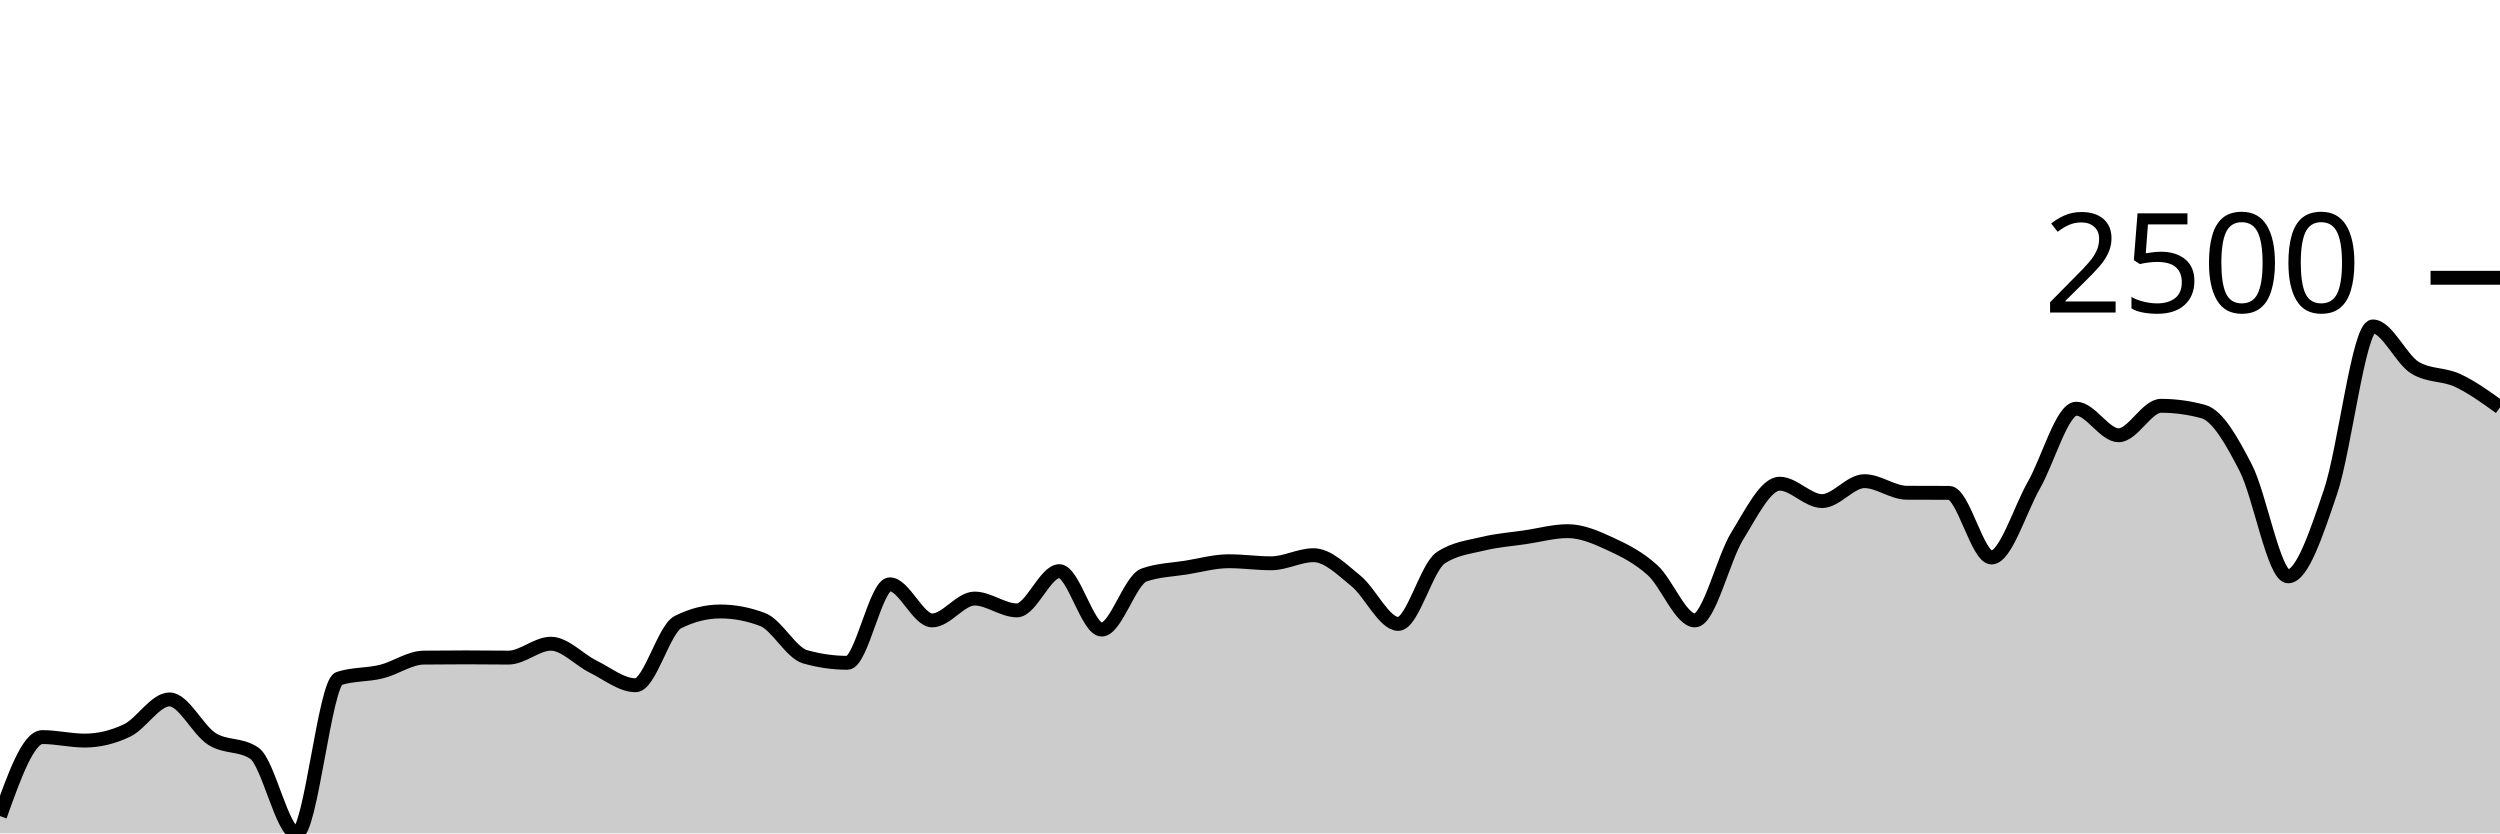
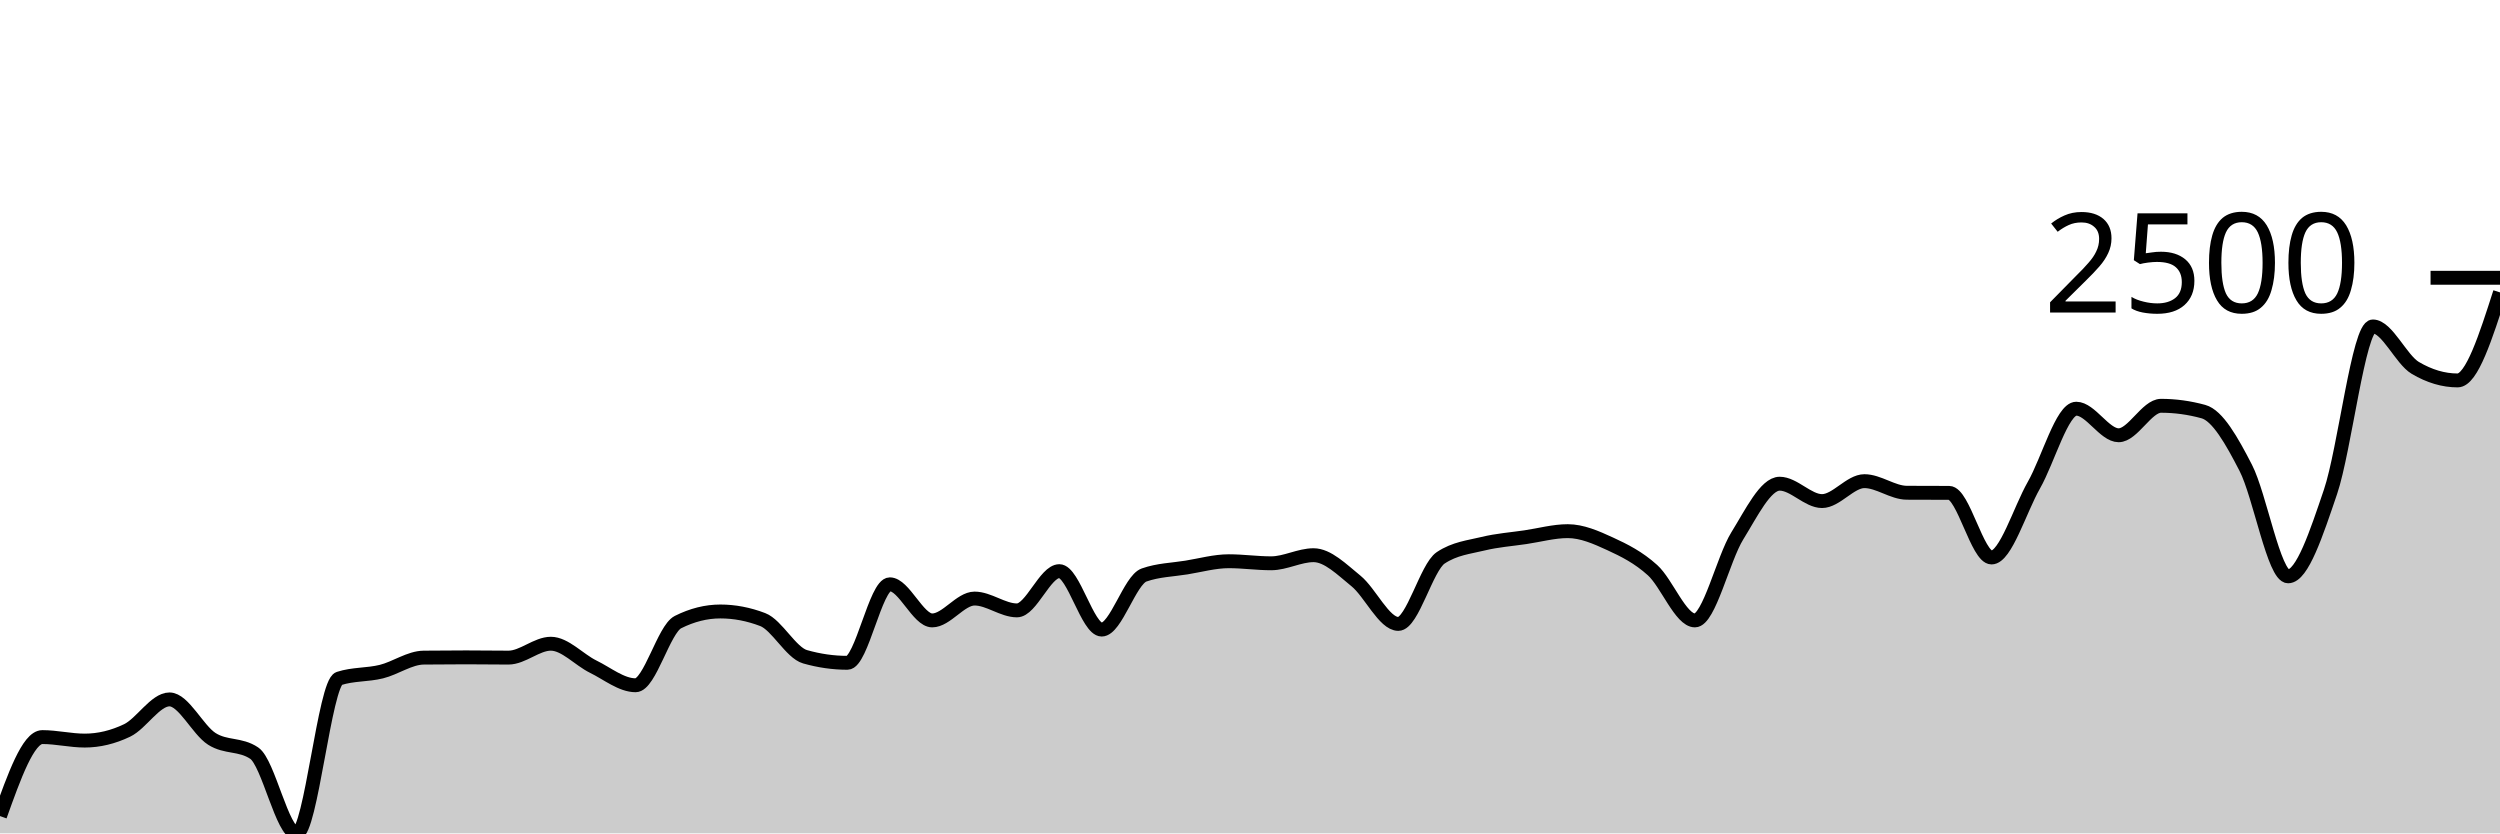
<svg xmlns="http://www.w3.org/2000/svg" viewBox="0 0 180 60">
  <g transform="translate(0,20)">
-     <path class="area" fill="rgba(0, 0, 0, 0.2)" d="M0,38.757C1.017,35.913,2.034,33.07,3.051,33.07C4.068,33.07,5.085,33.322,6.102,33.322C7.119,33.322,8.136,33.078,9.153,32.591C10.169,32.104,11.186,30.357,12.203,30.357C13.22,30.357,14.237,32.555,15.254,33.2C16.271,33.845,17.288,33.542,18.305,34.226C19.322,34.91,20.339,40,21.356,40C22.373,40,23.39,29.183,24.407,28.852C25.424,28.522,26.441,28.607,27.458,28.357C28.475,28.106,29.492,27.359,30.508,27.348C31.525,27.336,32.542,27.33,33.559,27.33C34.576,27.33,35.593,27.348,36.61,27.348C37.627,27.348,38.644,26.348,39.661,26.348C40.678,26.348,41.695,27.501,42.712,28C43.729,28.499,44.746,29.339,45.763,29.339C46.78,29.339,47.797,25.301,48.814,24.791C49.831,24.281,50.847,24.026,51.864,24.026C52.881,24.026,53.898,24.22,54.915,24.609C55.932,24.997,56.949,26.997,57.966,27.287C58.983,27.577,60,27.722,61.017,27.722C62.034,27.722,63.051,22.07,64.068,22.07C65.085,22.07,66.102,24.67,67.119,24.67C68.136,24.67,69.153,23.096,70.169,23.096C71.186,23.096,72.203,23.948,73.22,23.948C74.237,23.948,75.254,21.122,76.271,21.122C77.288,21.122,78.305,25.33,79.322,25.33C80.339,25.33,81.356,21.759,82.373,21.4C83.39,21.041,84.407,21.026,85.424,20.861C86.441,20.696,87.458,20.409,88.475,20.409C89.492,20.409,90.508,20.557,91.525,20.557C92.542,20.557,93.559,19.974,94.576,19.974C95.593,19.974,96.61,21.001,97.627,21.826C98.644,22.651,99.661,24.922,100.678,24.922C101.695,24.922,102.712,20.843,103.729,20.165C104.746,19.487,105.763,19.396,106.78,19.148C107.797,18.9,108.814,18.829,109.831,18.678C110.847,18.528,111.864,18.243,112.881,18.243C113.898,18.243,114.915,18.688,115.932,19.157C116.949,19.625,117.966,20.133,118.983,21.052C120,21.971,121.017,24.67,122.034,24.67C123.051,24.67,124.068,20.223,125.085,18.583C126.102,16.942,127.119,14.826,128.136,14.826C129.153,14.826,130.169,16.078,131.186,16.078C132.203,16.078,133.22,14.643,134.237,14.643C135.254,14.643,136.271,15.472,137.288,15.478C138.305,15.484,139.322,15.481,140.339,15.487C141.356,15.493,142.373,20.139,143.39,20.139C144.407,20.139,145.424,16.716,146.441,14.93C147.458,13.145,148.475,9.426,149.492,9.426C150.508,9.426,151.525,11.339,152.542,11.339C153.559,11.339,154.576,9.217,155.593,9.217C156.61,9.217,157.627,9.357,158.644,9.635C159.661,9.913,160.678,11.71,161.695,13.687C162.712,15.664,163.729,21.496,164.746,21.496C165.763,21.496,166.78,18.407,167.797,15.409C168.814,12.41,169.831,3.504,170.847,3.504C171.864,3.504,172.881,5.884,173.898,6.487C174.915,7.09,175.932,6.917,176.949,7.391C177.966,7.865,178.983,8.598,180,9.33L180,40C178.983,40,177.966,40,176.949,40C175.932,40,174.915,40,173.898,40C172.881,40,171.864,40,170.847,40C169.831,40,168.814,40,167.797,40C166.78,40,165.763,40,164.746,40C163.729,40,162.712,40,161.695,40C160.678,40,159.661,40,158.644,40C157.627,40,156.61,40,155.593,40C154.576,40,153.559,40,152.542,40C151.525,40,150.508,40,149.492,40C148.475,40,147.458,40,146.441,40C145.424,40,144.407,40,143.39,40C142.373,40,141.356,40,140.339,40C139.322,40,138.305,40,137.288,40C136.271,40,135.254,40,134.237,40C133.22,40,132.203,40,131.186,40C130.169,40,129.153,40,128.136,40C127.119,40,126.102,40,125.085,40C124.068,40,123.051,40,122.034,40C121.017,40,120,40,118.983,40C117.966,40,116.949,40,115.932,40C114.915,40,113.898,40,112.881,40C111.864,40,110.847,40,109.831,40C108.814,40,107.797,40,106.78,40C105.763,40,104.746,40,103.729,40C102.712,40,101.695,40,100.678,40C99.661,40,98.644,40,97.627,40C96.61,40,95.593,40,94.576,40C93.559,40,92.542,40,91.525,40C90.508,40,89.492,40,88.475,40C87.458,40,86.441,40,85.424,40C84.407,40,83.39,40,82.373,40C81.356,40,80.339,40,79.322,40C78.305,40,77.288,40,76.271,40C75.254,40,74.237,40,73.22,40C72.203,40,71.186,40,70.169,40C69.153,40,68.136,40,67.119,40C66.102,40,65.085,40,64.068,40C63.051,40,62.034,40,61.017,40C60,40,58.983,40,57.966,40C56.949,40,55.932,40,54.915,40C53.898,40,52.881,40,51.864,40C50.847,40,49.831,40,48.814,40C47.797,40,46.78,40,45.763,40C44.746,40,43.729,40,42.712,40C41.695,40,40.678,40,39.661,40C38.644,40,37.627,40,36.61,40C35.593,40,34.576,40,33.559,40C32.542,40,31.525,40,30.508,40C29.492,40,28.475,40,27.458,40C26.441,40,25.424,40,24.407,40C23.39,40,22.373,40,21.356,40C20.339,40,19.322,40,18.305,40C17.288,40,16.271,40,15.254,40C14.237,40,13.22,40,12.203,40C11.186,40,10.169,40,9.153,40C8.136,40,7.119,40,6.102,40C5.085,40,4.068,40,3.051,40C2.034,40,1.017,40,0,40Z" />
-     <path class="line" stroke="black" fill="none" d="M0,38.757C1.017,35.913,2.034,33.07,3.051,33.07C4.068,33.07,5.085,33.322,6.102,33.322C7.119,33.322,8.136,33.078,9.153,32.591C10.169,32.104,11.186,30.357,12.203,30.357C13.22,30.357,14.237,32.555,15.254,33.2C16.271,33.845,17.288,33.542,18.305,34.226C19.322,34.91,20.339,40,21.356,40C22.373,40,23.39,29.183,24.407,28.852C25.424,28.522,26.441,28.607,27.458,28.357C28.475,28.106,29.492,27.359,30.508,27.348C31.525,27.336,32.542,27.33,33.559,27.33C34.576,27.33,35.593,27.348,36.61,27.348C37.627,27.348,38.644,26.348,39.661,26.348C40.678,26.348,41.695,27.501,42.712,28C43.729,28.499,44.746,29.339,45.763,29.339C46.78,29.339,47.797,25.301,48.814,24.791C49.831,24.281,50.847,24.026,51.864,24.026C52.881,24.026,53.898,24.22,54.915,24.609C55.932,24.997,56.949,26.997,57.966,27.287C58.983,27.577,60,27.722,61.017,27.722C62.034,27.722,63.051,22.07,64.068,22.07C65.085,22.07,66.102,24.67,67.119,24.67C68.136,24.67,69.153,23.096,70.169,23.096C71.186,23.096,72.203,23.948,73.22,23.948C74.237,23.948,75.254,21.122,76.271,21.122C77.288,21.122,78.305,25.33,79.322,25.33C80.339,25.33,81.356,21.759,82.373,21.4C83.39,21.041,84.407,21.026,85.424,20.861C86.441,20.696,87.458,20.409,88.475,20.409C89.492,20.409,90.508,20.557,91.525,20.557C92.542,20.557,93.559,19.974,94.576,19.974C95.593,19.974,96.61,21.001,97.627,21.826C98.644,22.651,99.661,24.922,100.678,24.922C101.695,24.922,102.712,20.843,103.729,20.165C104.746,19.487,105.763,19.396,106.78,19.148C107.797,18.9,108.814,18.829,109.831,18.678C110.847,18.528,111.864,18.243,112.881,18.243C113.898,18.243,114.915,18.688,115.932,19.157C116.949,19.625,117.966,20.133,118.983,21.052C120,21.971,121.017,24.67,122.034,24.67C123.051,24.67,124.068,20.223,125.085,18.583C126.102,16.942,127.119,14.826,128.136,14.826C129.153,14.826,130.169,16.078,131.186,16.078C132.203,16.078,133.22,14.643,134.237,14.643C135.254,14.643,136.271,15.472,137.288,15.478C138.305,15.484,139.322,15.481,140.339,15.487C141.356,15.493,142.373,20.139,143.39,20.139C144.407,20.139,145.424,16.716,146.441,14.93C147.458,13.145,148.475,9.426,149.492,9.426C150.508,9.426,151.525,11.339,152.542,11.339C153.559,11.339,154.576,9.217,155.593,9.217C156.61,9.217,157.627,9.357,158.644,9.635C159.661,9.913,160.678,11.71,161.695,13.687C162.712,15.664,163.729,21.496,164.746,21.496C165.763,21.496,166.78,18.407,167.797,15.409C168.814,12.41,169.831,3.504,170.847,3.504C171.864,3.504,172.881,5.884,173.898,6.487C174.915,7.09,175.932,6.917,176.949,7.391C177.966,7.865,178.983,8.598,180,9.33" />
+     <path class="area" fill="rgba(0, 0, 0, 0.2)" d="M0,38.757C1.017,35.913,2.034,33.07,3.051,33.07C4.068,33.07,5.085,33.322,6.102,33.322C7.119,33.322,8.136,33.078,9.153,32.591C10.169,32.104,11.186,30.357,12.203,30.357C13.22,30.357,14.237,32.555,15.254,33.2C16.271,33.845,17.288,33.542,18.305,34.226C19.322,34.91,20.339,40,21.356,40C22.373,40,23.39,29.183,24.407,28.852C25.424,28.522,26.441,28.607,27.458,28.357C28.475,28.106,29.492,27.359,30.508,27.348C31.525,27.336,32.542,27.33,33.559,27.33C34.576,27.33,35.593,27.348,36.61,27.348C37.627,27.348,38.644,26.348,39.661,26.348C40.678,26.348,41.695,27.501,42.712,28C43.729,28.499,44.746,29.339,45.763,29.339C46.78,29.339,47.797,25.301,48.814,24.791C49.831,24.281,50.847,24.026,51.864,24.026C52.881,24.026,53.898,24.22,54.915,24.609C55.932,24.997,56.949,26.997,57.966,27.287C58.983,27.577,60,27.722,61.017,27.722C62.034,27.722,63.051,22.07,64.068,22.07C65.085,22.07,66.102,24.67,67.119,24.67C68.136,24.67,69.153,23.096,70.169,23.096C71.186,23.096,72.203,23.948,73.22,23.948C74.237,23.948,75.254,21.122,76.271,21.122C77.288,21.122,78.305,25.33,79.322,25.33C80.339,25.33,81.356,21.759,82.373,21.4C83.39,21.041,84.407,21.026,85.424,20.861C86.441,20.696,87.458,20.409,88.475,20.409C89.492,20.409,90.508,20.557,91.525,20.557C92.542,20.557,93.559,19.974,94.576,19.974C95.593,19.974,96.61,21.001,97.627,21.826C98.644,22.651,99.661,24.922,100.678,24.922C101.695,24.922,102.712,20.843,103.729,20.165C104.746,19.487,105.763,19.396,106.78,19.148C107.797,18.9,108.814,18.829,109.831,18.678C110.847,18.528,111.864,18.243,112.881,18.243C113.898,18.243,114.915,18.688,115.932,19.157C116.949,19.625,117.966,20.133,118.983,21.052C120,21.971,121.017,24.67,122.034,24.67C123.051,24.67,124.068,20.223,125.085,18.583C126.102,16.942,127.119,14.826,128.136,14.826C129.153,14.826,130.169,16.078,131.186,16.078C132.203,16.078,133.22,14.643,134.237,14.643C135.254,14.643,136.271,15.472,137.288,15.478C138.305,15.484,139.322,15.481,140.339,15.487C141.356,15.493,142.373,20.139,143.39,20.139C144.407,20.139,145.424,16.716,146.441,14.93C147.458,13.145,148.475,9.426,149.492,9.426C150.508,9.426,151.525,11.339,152.542,11.339C153.559,11.339,154.576,9.217,155.593,9.217C156.61,9.217,157.627,9.357,158.644,9.635C159.661,9.913,160.678,11.71,161.695,13.687C162.712,15.664,163.729,21.496,164.746,21.496C165.763,21.496,166.78,18.407,167.797,15.409C168.814,12.41,169.831,3.504,170.847,3.504C171.864,3.504,172.881,5.884,173.898,6.487C174.915,7.09,175.932,7.391,176.949,7.391C177.966,7.391,178.983,4.222,180,1.052L180,40C178.983,40,177.966,40,176.949,40C175.932,40,174.915,40,173.898,40C172.881,40,171.864,40,170.847,40C169.831,40,168.814,40,167.797,40C166.78,40,165.763,40,164.746,40C163.729,40,162.712,40,161.695,40C160.678,40,159.661,40,158.644,40C157.627,40,156.61,40,155.593,40C154.576,40,153.559,40,152.542,40C151.525,40,150.508,40,149.492,40C148.475,40,147.458,40,146.441,40C145.424,40,144.407,40,143.39,40C142.373,40,141.356,40,140.339,40C139.322,40,138.305,40,137.288,40C136.271,40,135.254,40,134.237,40C133.22,40,132.203,40,131.186,40C130.169,40,129.153,40,128.136,40C127.119,40,126.102,40,125.085,40C124.068,40,123.051,40,122.034,40C121.017,40,120,40,118.983,40C117.966,40,116.949,40,115.932,40C114.915,40,113.898,40,112.881,40C111.864,40,110.847,40,109.831,40C108.814,40,107.797,40,106.78,40C105.763,40,104.746,40,103.729,40C102.712,40,101.695,40,100.678,40C99.661,40,98.644,40,97.627,40C96.61,40,95.593,40,94.576,40C93.559,40,92.542,40,91.525,40C90.508,40,89.492,40,88.475,40C87.458,40,86.441,40,85.424,40C84.407,40,83.39,40,82.373,40C81.356,40,80.339,40,79.322,40C78.305,40,77.288,40,76.271,40C75.254,40,74.237,40,73.22,40C72.203,40,71.186,40,70.169,40C69.153,40,68.136,40,67.119,40C66.102,40,65.085,40,64.068,40C63.051,40,62.034,40,61.017,40C60,40,58.983,40,57.966,40C56.949,40,55.932,40,54.915,40C53.898,40,52.881,40,51.864,40C50.847,40,49.831,40,48.814,40C47.797,40,46.78,40,45.763,40C44.746,40,43.729,40,42.712,40C41.695,40,40.678,40,39.661,40C38.644,40,37.627,40,36.61,40C35.593,40,34.576,40,33.559,40C32.542,40,31.525,40,30.508,40C29.492,40,28.475,40,27.458,40C26.441,40,25.424,40,24.407,40C23.39,40,22.373,40,21.356,40C20.339,40,19.322,40,18.305,40C17.288,40,16.271,40,15.254,40C14.237,40,13.22,40,12.203,40C11.186,40,10.169,40,9.153,40C8.136,40,7.119,40,6.102,40C5.085,40,4.068,40,3.051,40C2.034,40,1.017,40,0,40Z" />
+     <path class="line" stroke="black" fill="none" d="M0,38.757C1.017,35.913,2.034,33.07,3.051,33.07C4.068,33.07,5.085,33.322,6.102,33.322C7.119,33.322,8.136,33.078,9.153,32.591C10.169,32.104,11.186,30.357,12.203,30.357C13.22,30.357,14.237,32.555,15.254,33.2C16.271,33.845,17.288,33.542,18.305,34.226C19.322,34.91,20.339,40,21.356,40C22.373,40,23.39,29.183,24.407,28.852C25.424,28.522,26.441,28.607,27.458,28.357C28.475,28.106,29.492,27.359,30.508,27.348C31.525,27.336,32.542,27.33,33.559,27.33C34.576,27.33,35.593,27.348,36.61,27.348C37.627,27.348,38.644,26.348,39.661,26.348C40.678,26.348,41.695,27.501,42.712,28C43.729,28.499,44.746,29.339,45.763,29.339C46.78,29.339,47.797,25.301,48.814,24.791C49.831,24.281,50.847,24.026,51.864,24.026C52.881,24.026,53.898,24.22,54.915,24.609C55.932,24.997,56.949,26.997,57.966,27.287C58.983,27.577,60,27.722,61.017,27.722C62.034,27.722,63.051,22.07,64.068,22.07C65.085,22.07,66.102,24.67,67.119,24.67C68.136,24.67,69.153,23.096,70.169,23.096C71.186,23.096,72.203,23.948,73.22,23.948C74.237,23.948,75.254,21.122,76.271,21.122C77.288,21.122,78.305,25.33,79.322,25.33C80.339,25.33,81.356,21.759,82.373,21.4C83.39,21.041,84.407,21.026,85.424,20.861C86.441,20.696,87.458,20.409,88.475,20.409C89.492,20.409,90.508,20.557,91.525,20.557C92.542,20.557,93.559,19.974,94.576,19.974C95.593,19.974,96.61,21.001,97.627,21.826C98.644,22.651,99.661,24.922,100.678,24.922C101.695,24.922,102.712,20.843,103.729,20.165C104.746,19.487,105.763,19.396,106.78,19.148C107.797,18.9,108.814,18.829,109.831,18.678C110.847,18.528,111.864,18.243,112.881,18.243C113.898,18.243,114.915,18.688,115.932,19.157C116.949,19.625,117.966,20.133,118.983,21.052C120,21.971,121.017,24.67,122.034,24.67C123.051,24.67,124.068,20.223,125.085,18.583C126.102,16.942,127.119,14.826,128.136,14.826C129.153,14.826,130.169,16.078,131.186,16.078C132.203,16.078,133.22,14.643,134.237,14.643C135.254,14.643,136.271,15.472,137.288,15.478C138.305,15.484,139.322,15.481,140.339,15.487C141.356,15.493,142.373,20.139,143.39,20.139C144.407,20.139,145.424,16.716,146.441,14.93C147.458,13.145,148.475,9.426,149.492,9.426C150.508,9.426,151.525,11.339,152.542,11.339C153.559,11.339,154.576,9.217,155.593,9.217C156.61,9.217,157.627,9.357,158.644,9.635C159.661,9.913,160.678,11.71,161.695,13.687C162.712,15.664,163.729,21.496,164.746,21.496C165.763,21.496,166.78,18.407,167.797,15.409C168.814,12.41,169.831,3.504,170.847,3.504C171.864,3.504,172.881,5.884,173.898,6.487C174.915,7.09,175.932,7.391,176.949,7.391C177.966,7.391,178.983,4.222,180,1.052" />
    <path class="axis-ceiling" stroke-width="1" stroke="black" fill="none" d="M175,0L180,0" />
    <text class="axis-ceiling-label" font-family="sans-serif" text-anchor="end" font-size="10px" x="170" y="2.5">2500</text>
  </g>
</svg>
